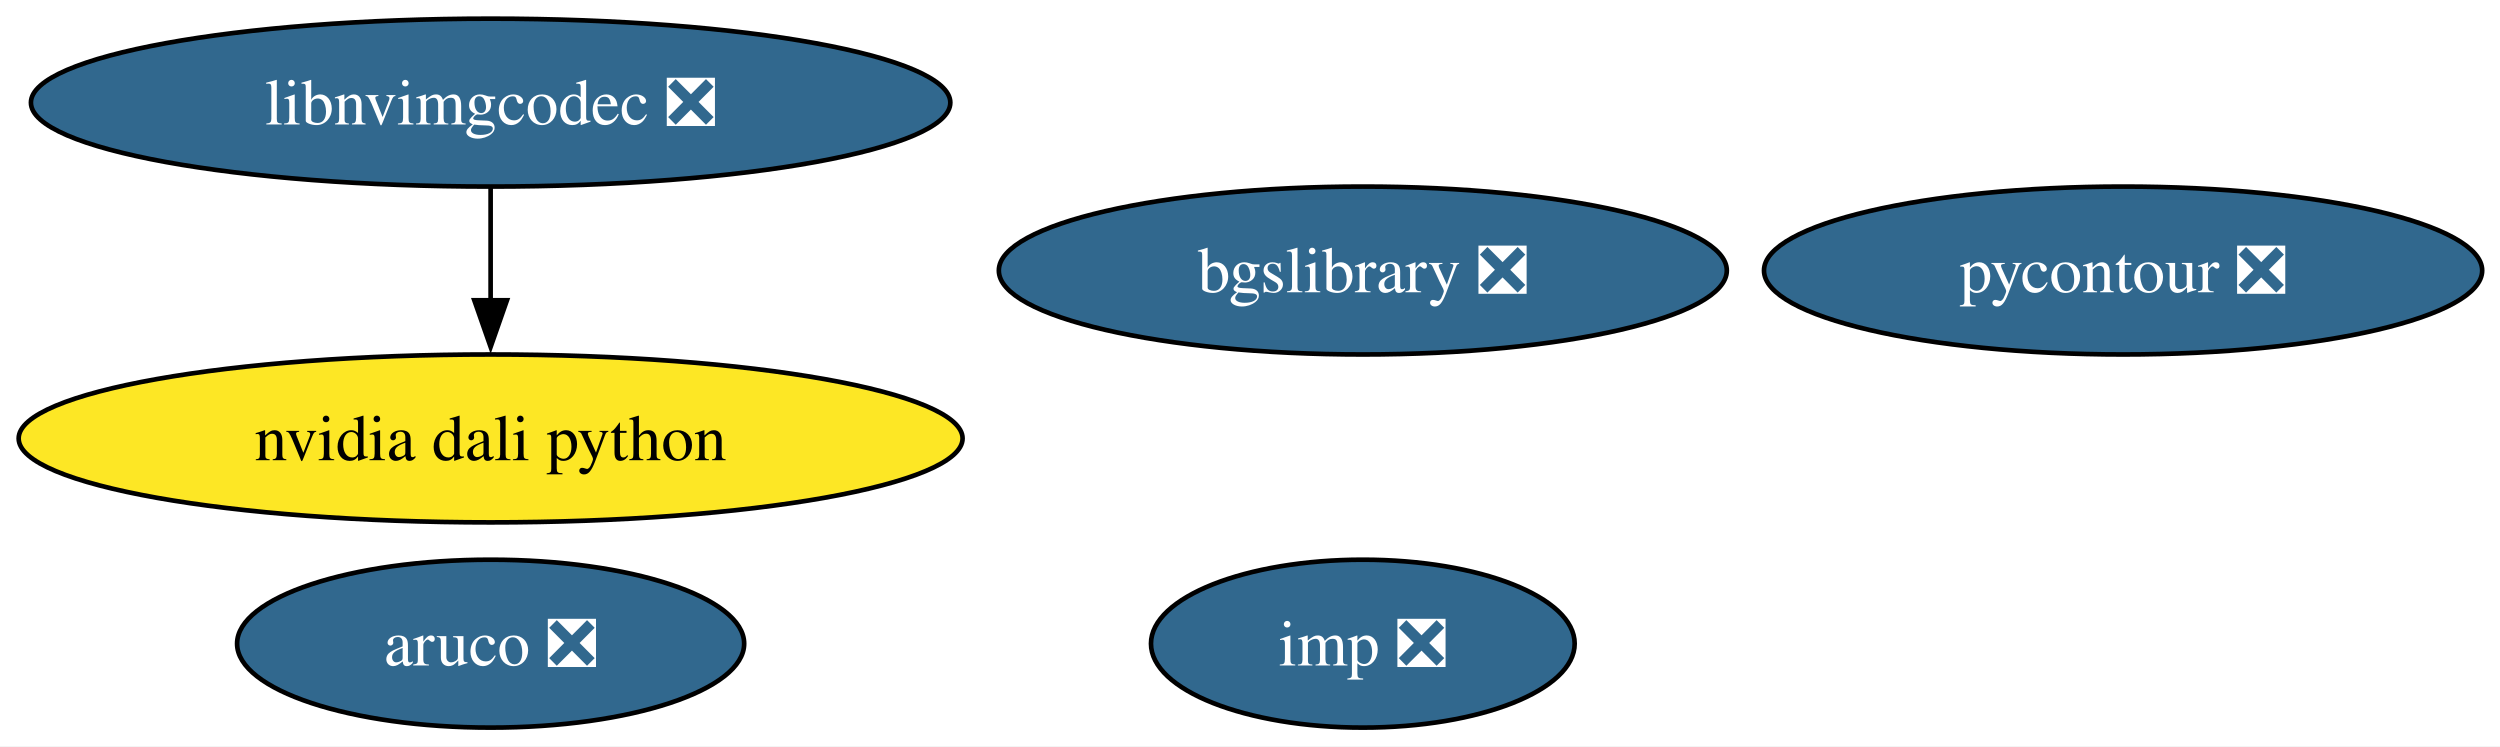
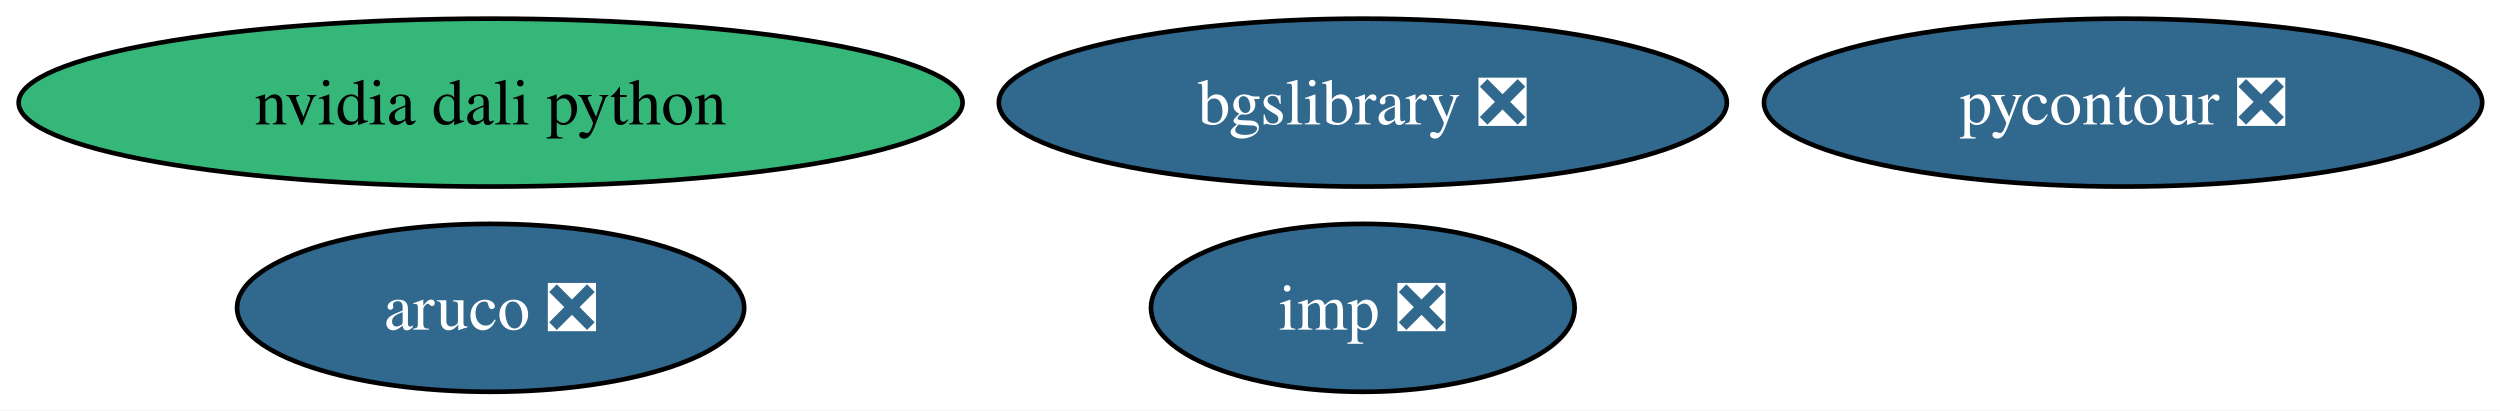
- <svg xmlns="http://www.w3.org/2000/svg" xmlns:xlink="http://www.w3.org/1999/xlink" width="536pt" height="160pt" viewBox="0.00 0.00 536.00 160.00">
-   <g id="graph0" class="graph" transform="scale(1 1) rotate(0) translate(4 156)">
-     <polygon fill="white" stroke="none" points="-4,4 -4,-156 532.18,-156 532.18,4 -4,4" />
+ <svg xmlns="http://www.w3.org/2000/svg" xmlns:xlink="http://www.w3.org/1999/xlink" width="536pt" height="88pt" viewBox="0.00 0.00 536.00 88.00">
+   <g id="graph0" class="graph" transform="scale(1 1) rotate(0) translate(4 84)">
+     <polygon fill="white" stroke="none" points="-4,4 -4,-84 532.18,-84 532.18,4 -4,4" />
    <g id="node1" class="node">
      <g id="a_node1">
        <a xlink:href="https://github.com/conda-forge/aruco-feedstock/pull/20" xlink:title="aruco ❎">
          <ellipse fill="#31688e" stroke="black" cx="101.19" cy="-18" rx="54.36" ry="18" />
          <text xml:space="preserve" text-anchor="middle" x="101.19" y="-13.32" font-family="Times,serif" font-size="14.00" fill="white">aruco ❎</text>
        </a>
      </g>
    </g>
    <g id="node2" class="node">
      <g id="a_node2">
        <a xlink:href="https://github.com/conda-forge/pycontour-feedstock/pull/23" xlink:title="pycontour ❎">
-           <ellipse fill="#31688e" stroke="black" cx="451.19" cy="-98" rx="76.99" ry="18" />
-           <text xml:space="preserve" text-anchor="middle" x="451.19" y="-93.33" font-family="Times,serif" font-size="14.00" fill="white">pycontour ❎</text>
+           <ellipse fill="#31688e" stroke="black" cx="451.19" cy="-62" rx="76.99" ry="18" />
+           <text xml:space="preserve" text-anchor="middle" x="451.19" y="-57.33" font-family="Times,serif" font-size="14.00" fill="white">pycontour ❎</text>
        </a>
      </g>
    </g>
    <g id="node3" class="node">
      <g id="a_node3">
        <a xlink:href="https://github.com/conda-forge/imp-feedstock/pull/70" xlink:title="imp ❎">
          <ellipse fill="#31688e" stroke="black" cx="288.19" cy="-18" rx="45.42" ry="18" />
          <text xml:space="preserve" text-anchor="middle" x="288.19" y="-13.32" font-family="Times,serif" font-size="14.00" fill="white">imp ❎</text>
        </a>
      </g>
    </g>
    <g id="node4" class="node">
      <g id="a_node4">
        <a xlink:href="https://github.com/conda-forge/bgslibrary-feedstock/pull/13" xlink:title="bgslibrary ❎">
-           <ellipse fill="#31688e" stroke="black" cx="288.19" cy="-98" rx="78.04" ry="18" />
-           <text xml:space="preserve" text-anchor="middle" x="288.19" y="-93.33" font-family="Times,serif" font-size="14.00" fill="white">bgslibrary ❎</text>
+           <ellipse fill="#31688e" stroke="black" cx="288.19" cy="-62" rx="78.04" ry="18" />
+           <text xml:space="preserve" text-anchor="middle" x="288.19" y="-57.33" font-family="Times,serif" font-size="14.00" fill="white">bgslibrary ❎</text>
        </a>
      </g>
    </g>
    <g id="node5" class="node">
      <g id="a_node5">
        <a xlink:href="https://github.com/conda-forge/nvidia-dali-python-feedstock" xlink:title="nvidia dali python">
-           <ellipse fill="#fde725" stroke="black" cx="101.19" cy="-62" rx="101.19" ry="18" />
+           <ellipse fill="#35b779" stroke="black" cx="101.19" cy="-62" rx="101.19" ry="18" />
          <text xml:space="preserve" text-anchor="middle" x="101.19" y="-57.33" font-family="Times,serif" font-size="14.00">nvidia dali python</text>
        </a>
      </g>
    </g>
-     <g id="node6" class="node">
-       <g id="a_node6">
-         <a xlink:href="https://github.com/conda-forge/libnvimgcodec-feedstock/pull/16" xlink:title="libnvimgcodec ❎">
-           <ellipse fill="#31688e" stroke="black" cx="101.19" cy="-134" rx="98.56" ry="18" />
-           <text xml:space="preserve" text-anchor="middle" x="101.19" y="-129.32" font-family="Times,serif" font-size="14.00" fill="white">libnvimgcodec ❎</text>
-         </a>
-       </g>
-     </g>
-     <g id="edge1" class="edge">
-       <path fill="none" stroke="black" d="M101.19,-115.7C101.19,-108.41 101.19,-99.73 101.19,-91.54" />
-       <polygon fill="black" stroke="black" points="104.69,-91.62 101.19,-81.62 97.69,-91.62 104.69,-91.62" />
-     </g>
  </g>
</svg>
